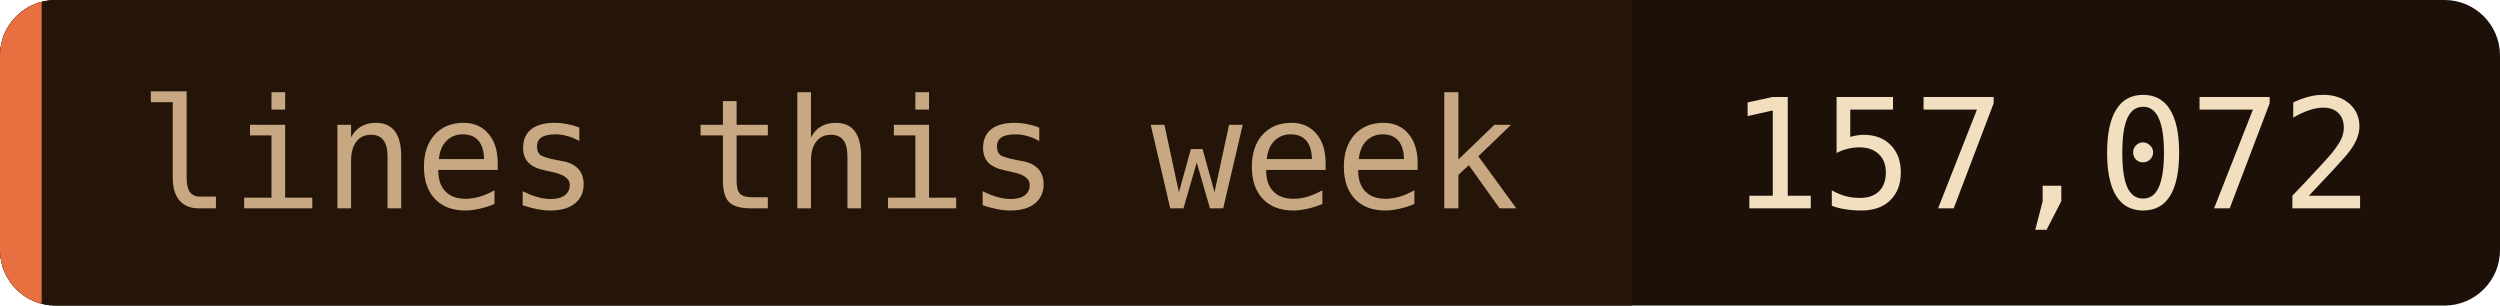
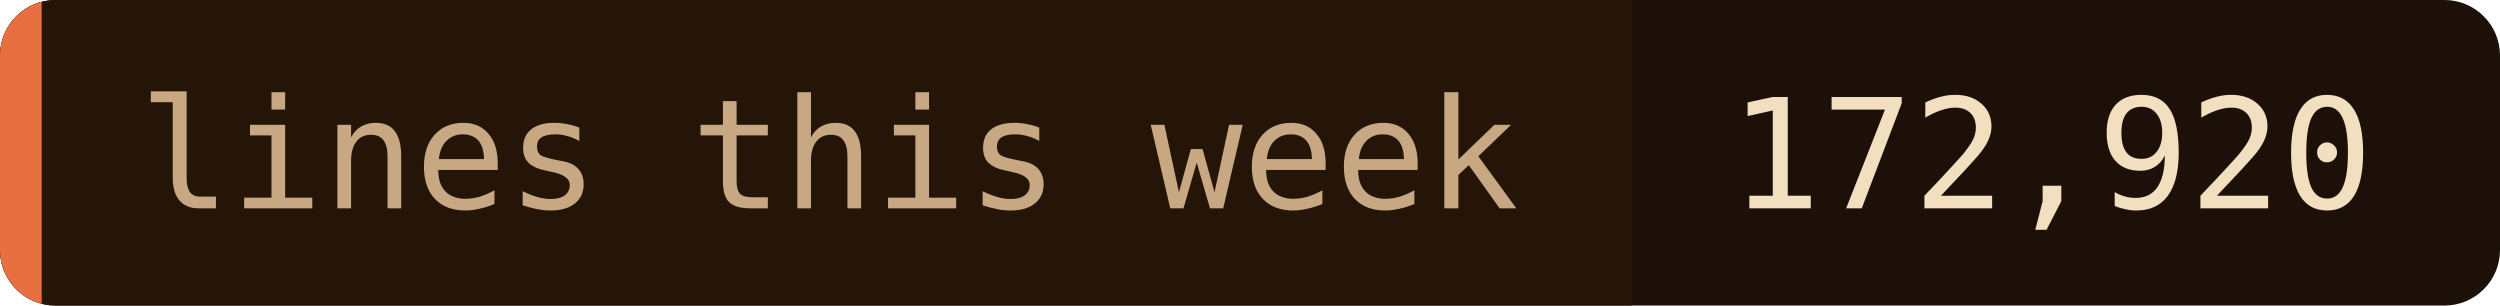
- <svg xmlns="http://www.w3.org/2000/svg" width="180" height="22" role="img" aria-label="lines this week: 157,072">
+ <svg xmlns="http://www.w3.org/2000/svg" width="180" height="22" role="img" aria-label="lines this week: 172,920">
  <clipPath id="c">
    <rect width="180" height="22" rx="4" />
  </clipPath>
  <g clip-path="url(#c)">
    <rect width="180" height="22" fill="#1c1008" />
    <rect width="117.5" height="22" fill="#241508" />
    <rect width="3" height="22" fill="#e87040" />
  </g>
  <g font-family="'JetBrains Mono', 'Fira Code', ui-monospace, SFMono-Regular, Menlo, monospace" font-size="11">
    <text x="10" y="15" fill="#c8a882">lines this week</text>
-     <text x="124.5" y="15" fill="#f2dfc0">157,072</text>
+     <text x="124.5" y="15" fill="#f2dfc0">172,920</text>
  </g>
</svg>
